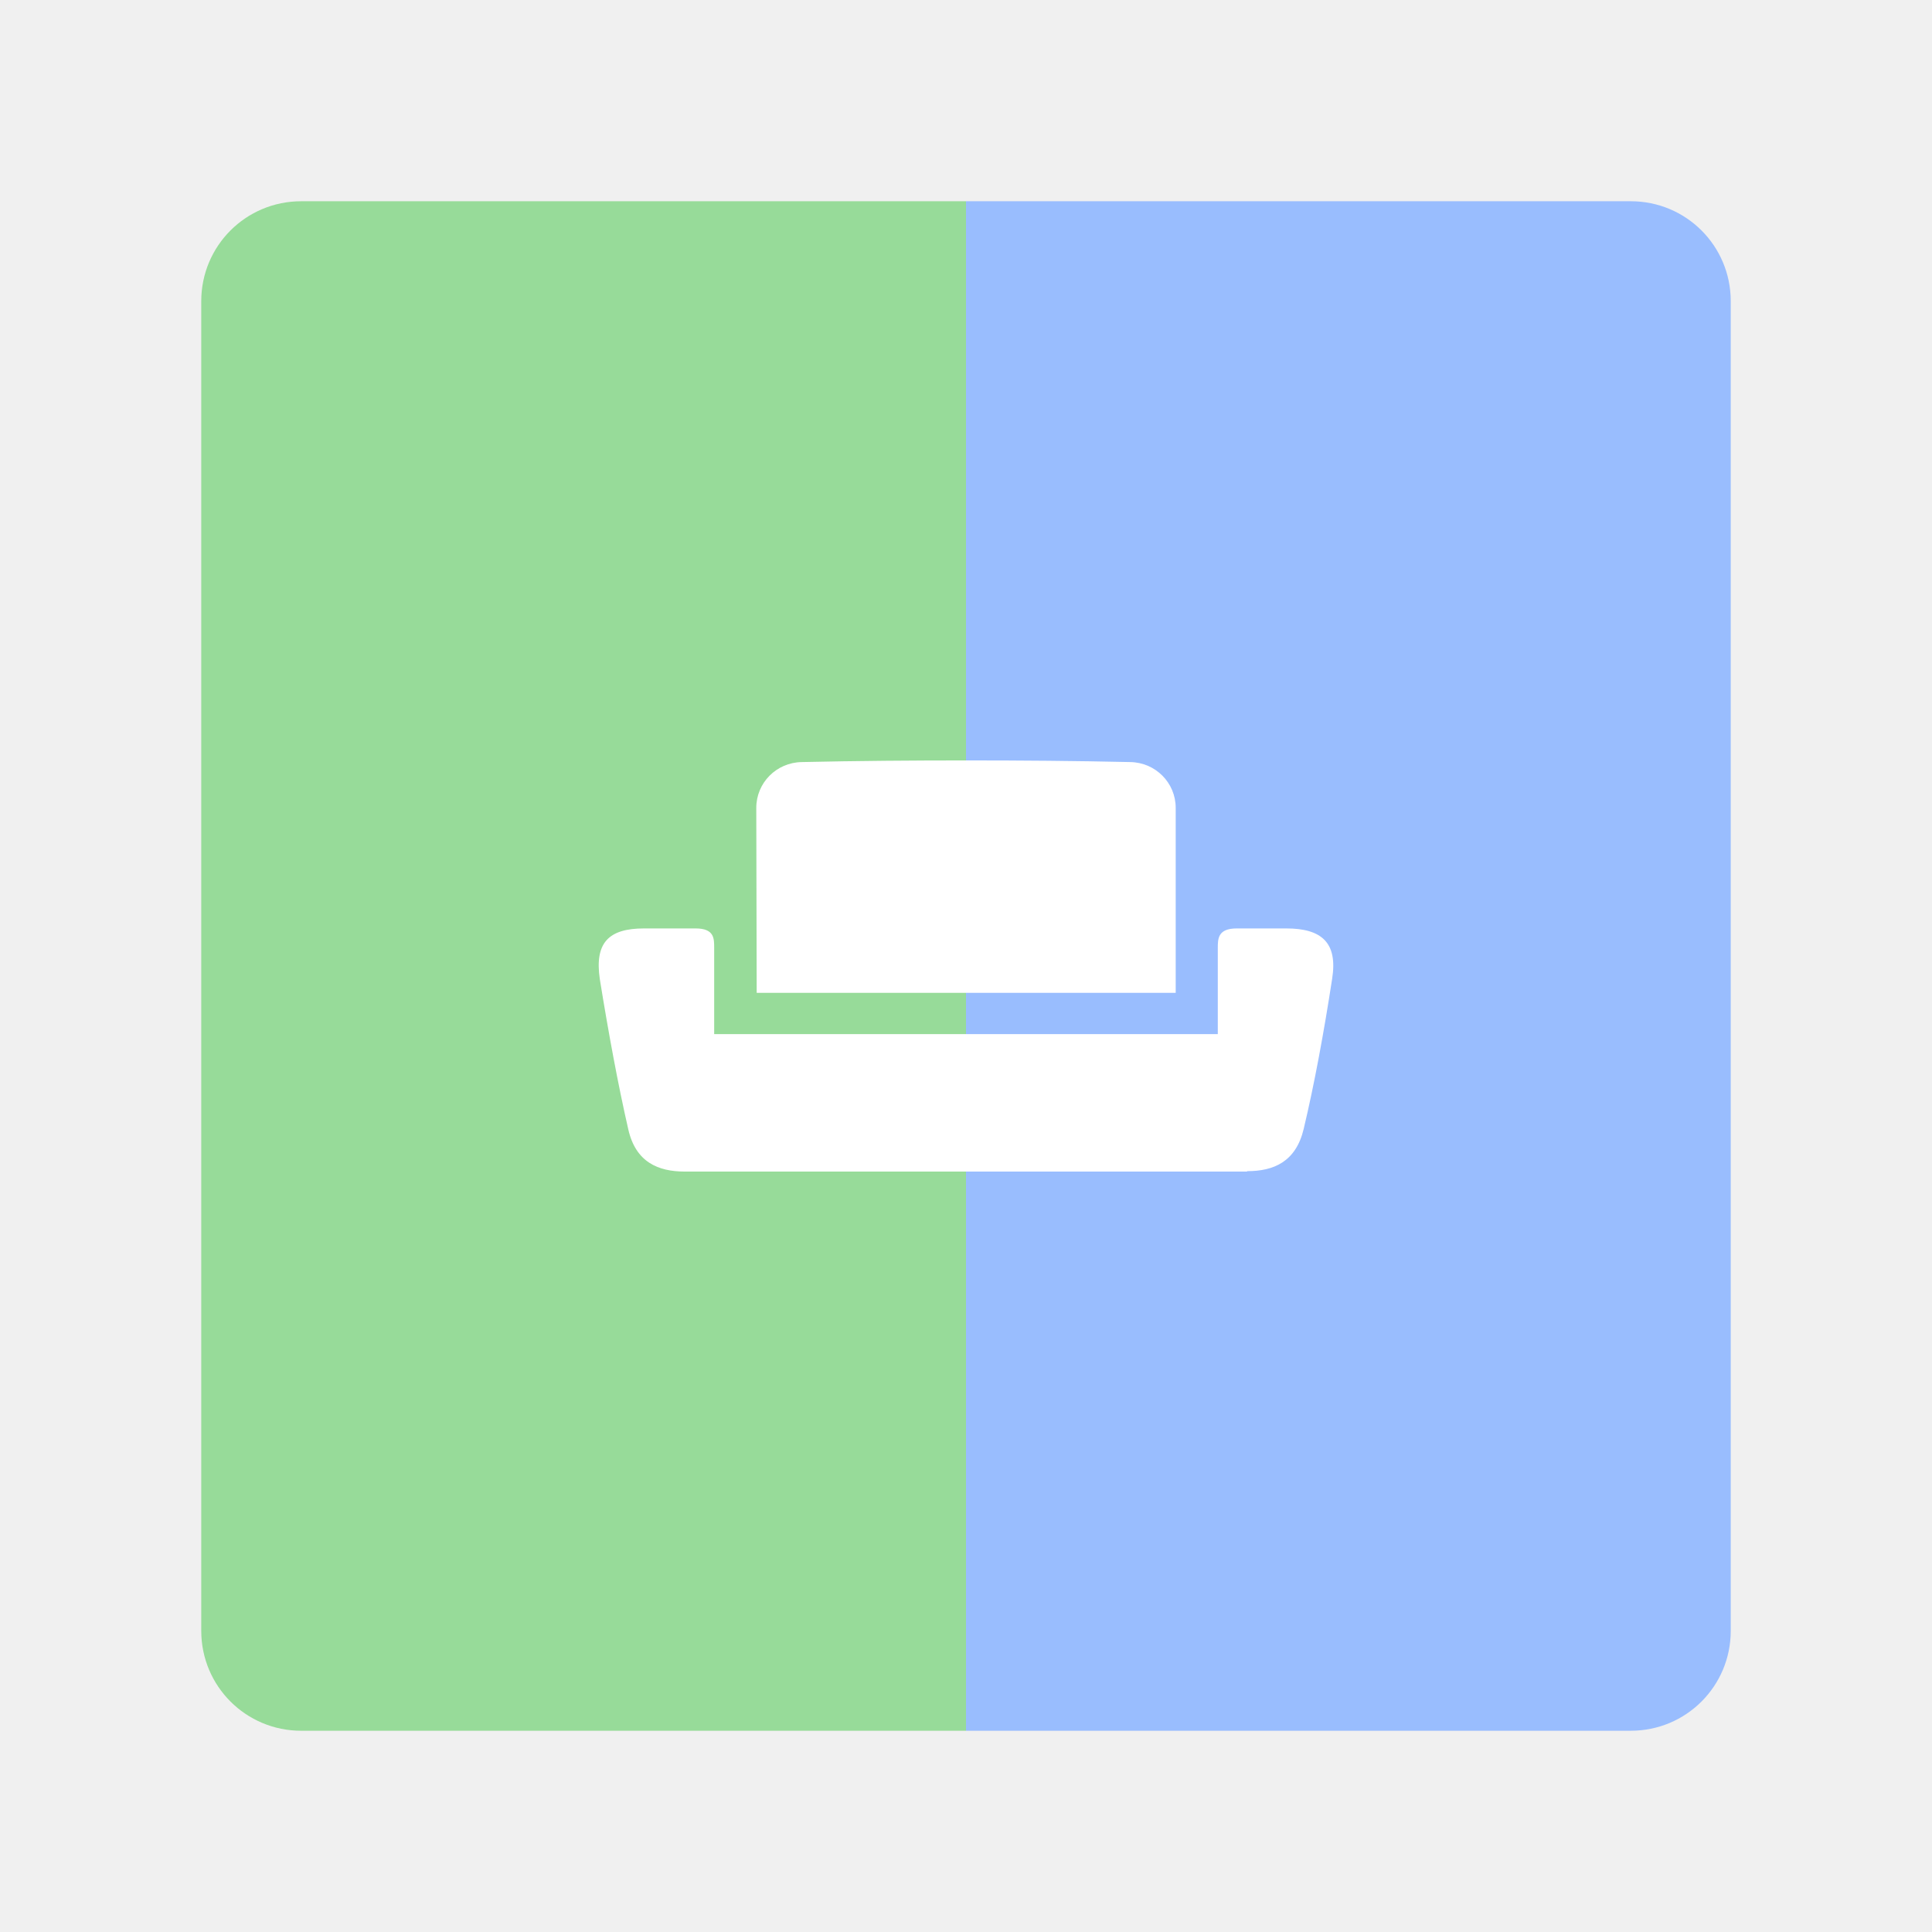
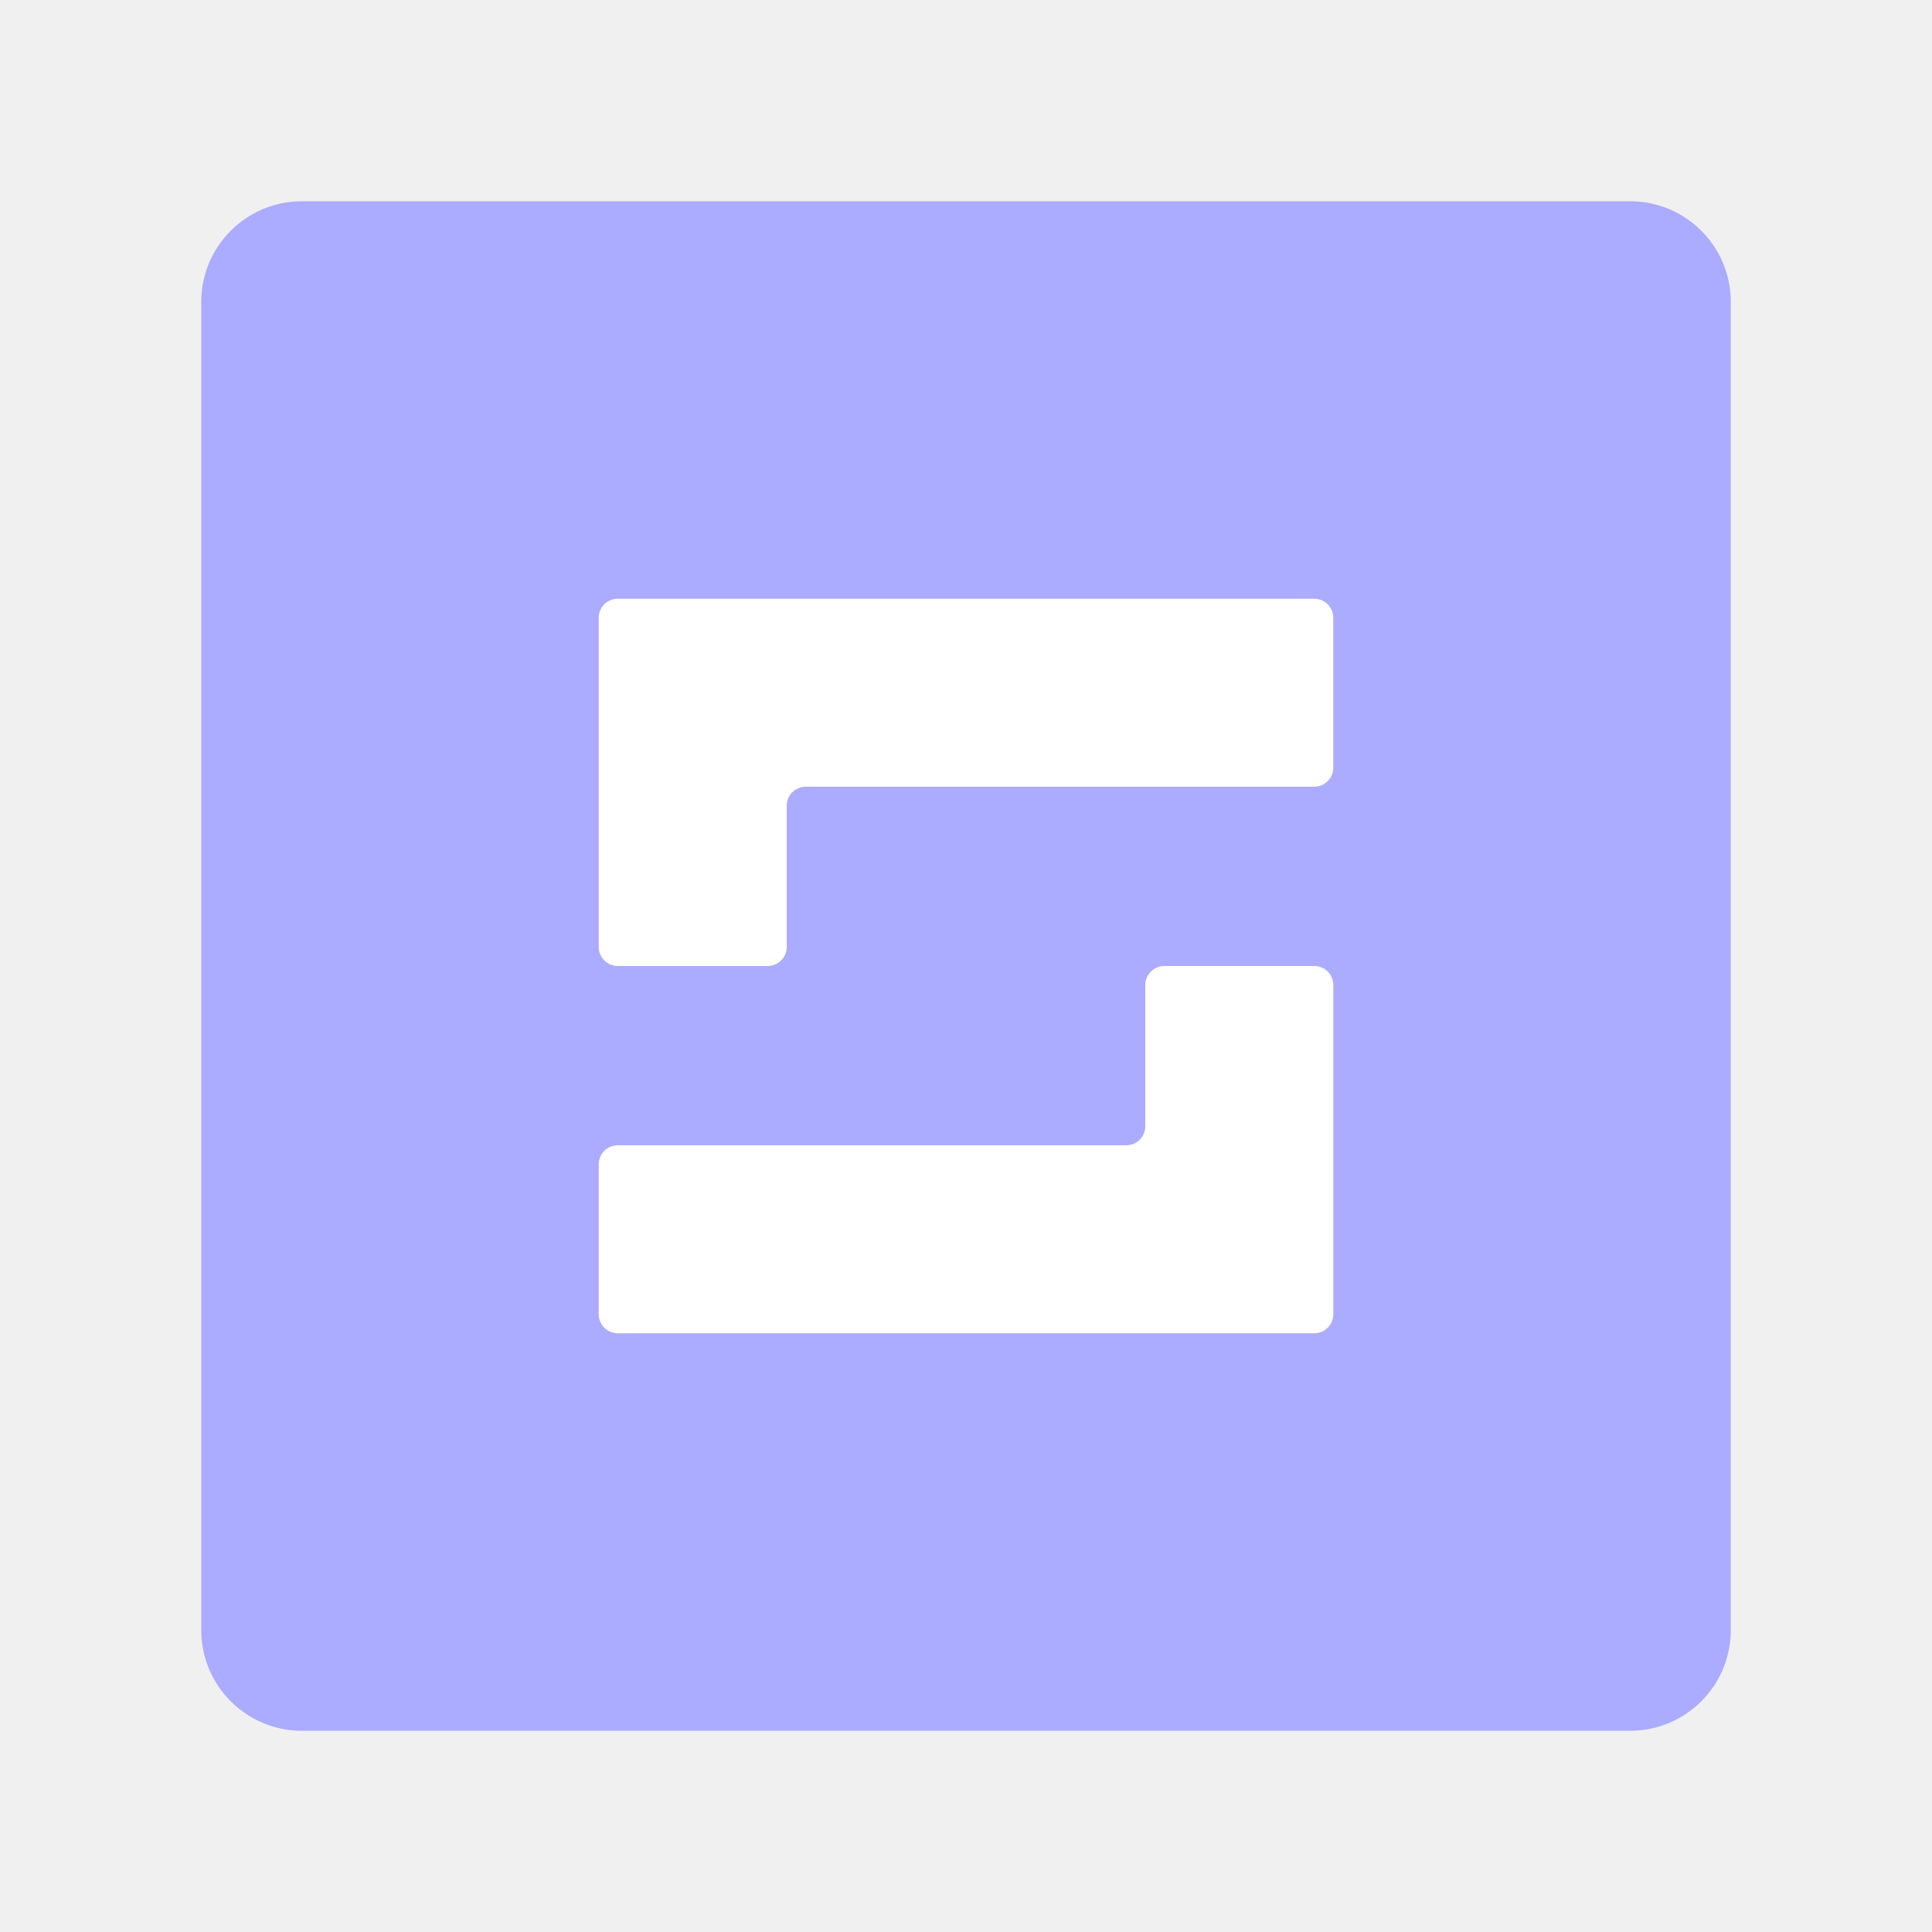
- <svg xmlns="http://www.w3.org/2000/svg" version="1.1" id="svg2" viewBox="0 0 192 192" height="192" width="192">
-   <defs id="defs4" />
-   <g transform="translate(0,-860.3622)" id="layer1">
-     <path id="rect1062" style="fill:#97db99;fill-opacity:1;fill-rule:evenodd;stroke:none;stroke-width:0.993;stroke-opacity:1" d="M 96,880.362 H 29.936 C 24.432,880.362 20,884.794 20,890.298 v 132.129 c 0,5.504 4.432,9.936 9.936,9.936 H 96 Z" />
-     <path id="path1068" style="fill:#99bdfe;fill-opacity:1;fill-rule:evenodd;stroke:none;stroke-width:0.993;stroke-opacity:1" d="m 96,880.362 v 152 h 66.064 c 5.504,0 9.936,-4.432 9.936,-9.936 V 890.298 c 0,-5.504 -4.432,-9.936 -9.936,-9.936 z" />
-     <path class="st3" d="m 123.936,976.751 c 2.667,0 4.841,-0.944 5.62,-4.184 1.067,-4.472 2.01,-9.6 2.831,-14.933 0.574,-3.61 -1.067,-5.005 -4.554,-5.005 h -4.923 c -1.887,0 -1.887,1.026 -1.887,1.969 v 8.533 H 70.974 v -8.533 c 0,-0.944 0.041,-1.969 -1.846,-1.969 h -5.128 c -3.528,0 -4.923,1.436 -4.39,5.046 0.862,5.333 1.805,10.461 2.831,14.933 0.738,3.241 2.954,4.184 5.62,4.184 h 55.875 z" id="path1071" style="fill:#ffffff;fill-opacity:1;stroke-width:0.41" />
-     <path id="path1073" class="st3" d="m 75.158,940.65 c 0,-2.502 2.01,-4.513 4.513,-4.554 5.538,-0.123 10.995,-0.164 16.369,-0.164 5.374,0 10.789,0.041 16.287,0.164 2.502,0.041 4.513,2.051 4.513,4.554 v 18.379 H 75.199 Z" style="fill:#ffffff;fill-opacity:1;stroke-width:0.41" />
+ <svg xmlns="http://www.w3.org/2000/svg" width="192" height="192" viewBox="0 0 50.8 50.8" version="1.1" id="svg5">
+   <defs id="defs2">
+     <style id="style2980">.a{fill:none;stroke:#b1b5bd;stroke-linecap:round;stroke-linejoin:round;isolation:isolate;opacity:0.63;}</style>
+   </defs>
+   <g id="layer1">
+     <rect class="a" x="5.292" y="5.292" width="40.217" height="40.217" rx="2.646" id="rect4415" style="fill:#ababff;fill-opacity:1;stroke:none;stroke-width:0.265;opacity:1" />
+     <path id="rect4065" style="fill:#ffffff;fill-opacity:1;stroke-width:0.539;stroke-linecap:round;stroke-linejoin:bevel;opacity:1" d="M 15.743,16.243 V 20.186 24.9 a 0.5,0.5 45 0 0 0.5,0.5 h 3.943 a 0.5,0.5 135 0 0 0.5,-0.5 v -3.714 a 0.5,0.5 135 0 1 0.5,-0.5 h 13.371 a 0.5,0.5 135 0 0 0.5,-0.5 v -3.943 a 0.5,0.5 45 0 0 -0.5,-0.5 H 21.186 16.243 a 0.5,0.5 135 0 0 -0.5,0.5 z M 30.114,25.9 v 3.714 a 0.5,0.5 135 0 1 -0.5,0.5 H 16.243 a 0.5,0.5 135 0 0 -0.5,0.5 v 3.943 a 0.5,0.5 45 0 0 0.5,0.5 h 13.372 4.943 a 0.5,0.5 135 0 0 0.5,-0.5 V 30.614 25.9 a 0.5,0.5 45 0 0 -0.5,-0.5 h -3.943 a 0.5,0.5 135 0 0 -0.5,0.5 z" />
  </g>
-   <style type="text/css" id="style853">
- 	.st0{fill:#FFFFFF;}
- </style>
-   <style type="text/css" id="style853-9">
- 	.st0{fill:#FFFFFF;}
- </style>
-   <style type="text/css" id="style853-3">
- 	.st0{fill:#FFFFFF;}
- </style>
-   <style type="text/css" id="style910">
- 	.st0{fill:#004C8F;}
- 	.st1{fill:#52B030;}
- 	.st2{fill:#0057A3;}
- 	.st3{fill:#FAFBF5;}
- </style>
</svg>
